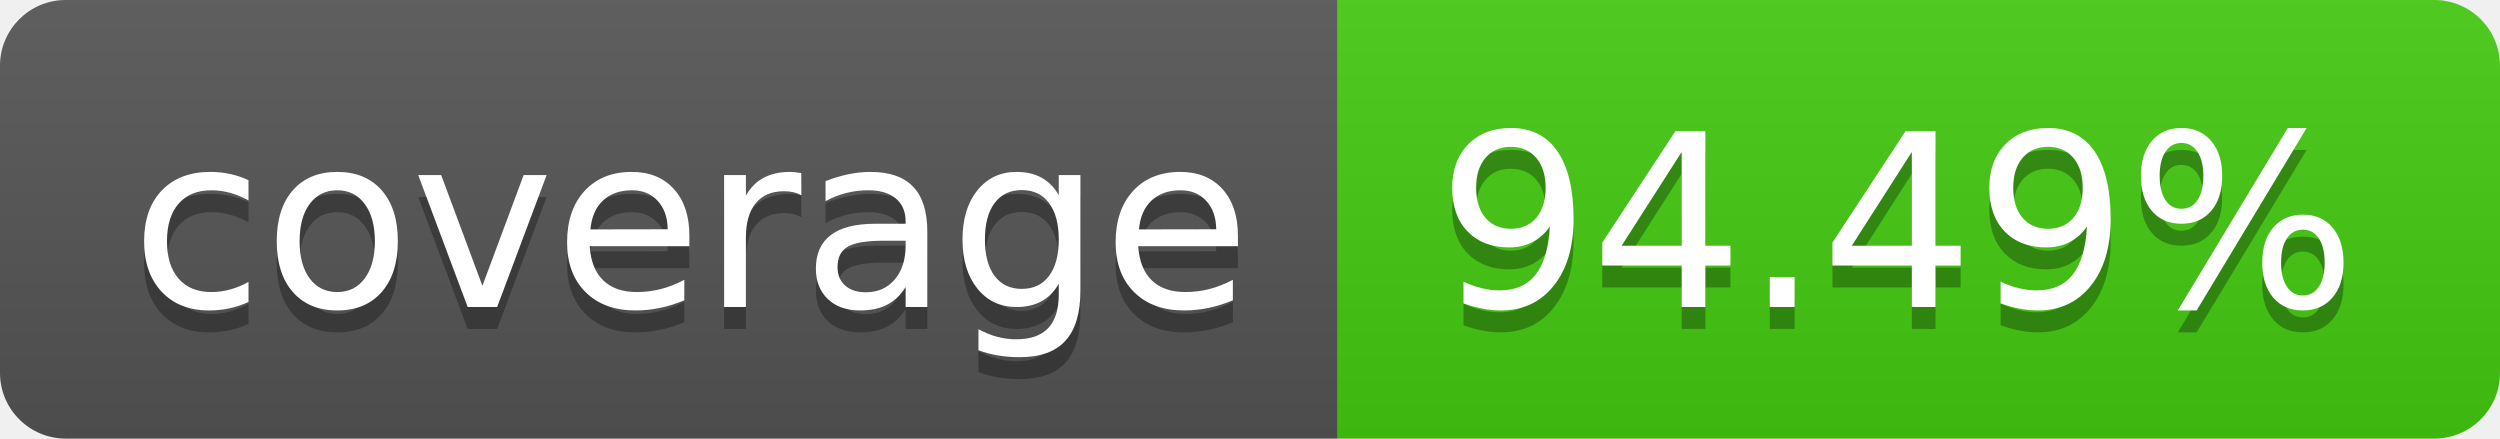
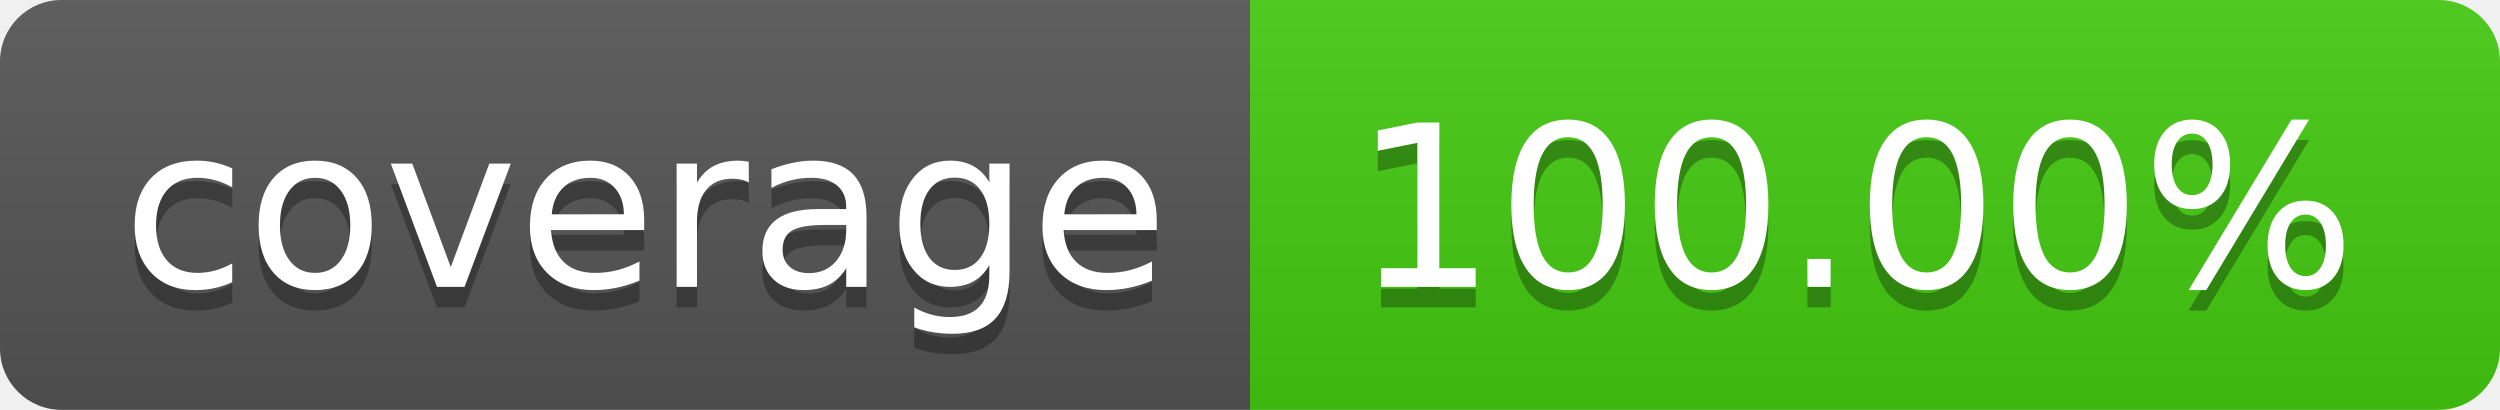
- <svg xmlns="http://www.w3.org/2000/svg" width="114" height="20" role="img" aria-label="coverage: 94.49%">
+ <svg xmlns="http://www.w3.org/2000/svg" width="122" height="20" role="img" aria-label="coverage: 100.00%">
  <linearGradient id="s" x2="0" y2="100%">
    <stop offset="0" stop-color="#bbb" stop-opacity=".1" />
    <stop offset="1" stop-opacity=".1" />
  </linearGradient>
  <clipPath id="r">
-     <rect width="114" height="20" rx="3" fill="#fff" />
+     <rect width="122" height="20" rx="3" fill="#fff" />
  </clipPath>
  <g clip-path="url(#r)">
    <rect width="61" height="20" fill="#555" />
-     <rect x="61" width="53" height="20" fill="#4c1" />
-     <rect width="114" height="20" fill="url(#s)" />
+     <rect x="61" width="61" height="20" fill="#4c1" />
+     <rect width="122" height="20" fill="url(#s)" />
  </g>
  <g fill="#fff" text-anchor="middle" font-family="Verdana,Geneva,DejaVu Sans,sans-serif" text-rendering="geometricPrecision" font-size="110">
    <text aria-hidden="true" x="315" y="150" fill="#010101" fill-opacity=".3" transform="scale(.1)" textLength="510">coverage</text>
    <text x="315" y="140" transform="scale(.1)" fill="#fff" textLength="510">coverage</text>
-     <text aria-hidden="true" x="865" y="150" fill="#010101" fill-opacity=".3" transform="scale(.1)" textLength="430">94.49%</text>
-     <text x="865" y="140" transform="scale(.1)" fill="#fff" textLength="430">94.49%</text>
+     <text aria-hidden="true" x="905" y="150" fill="#010101" fill-opacity=".3" transform="scale(.1)" textLength="510">100.00%</text>
+     <text x="905" y="140" transform="scale(.1)" fill="#fff" textLength="510">100.00%</text>
  </g>
</svg>
